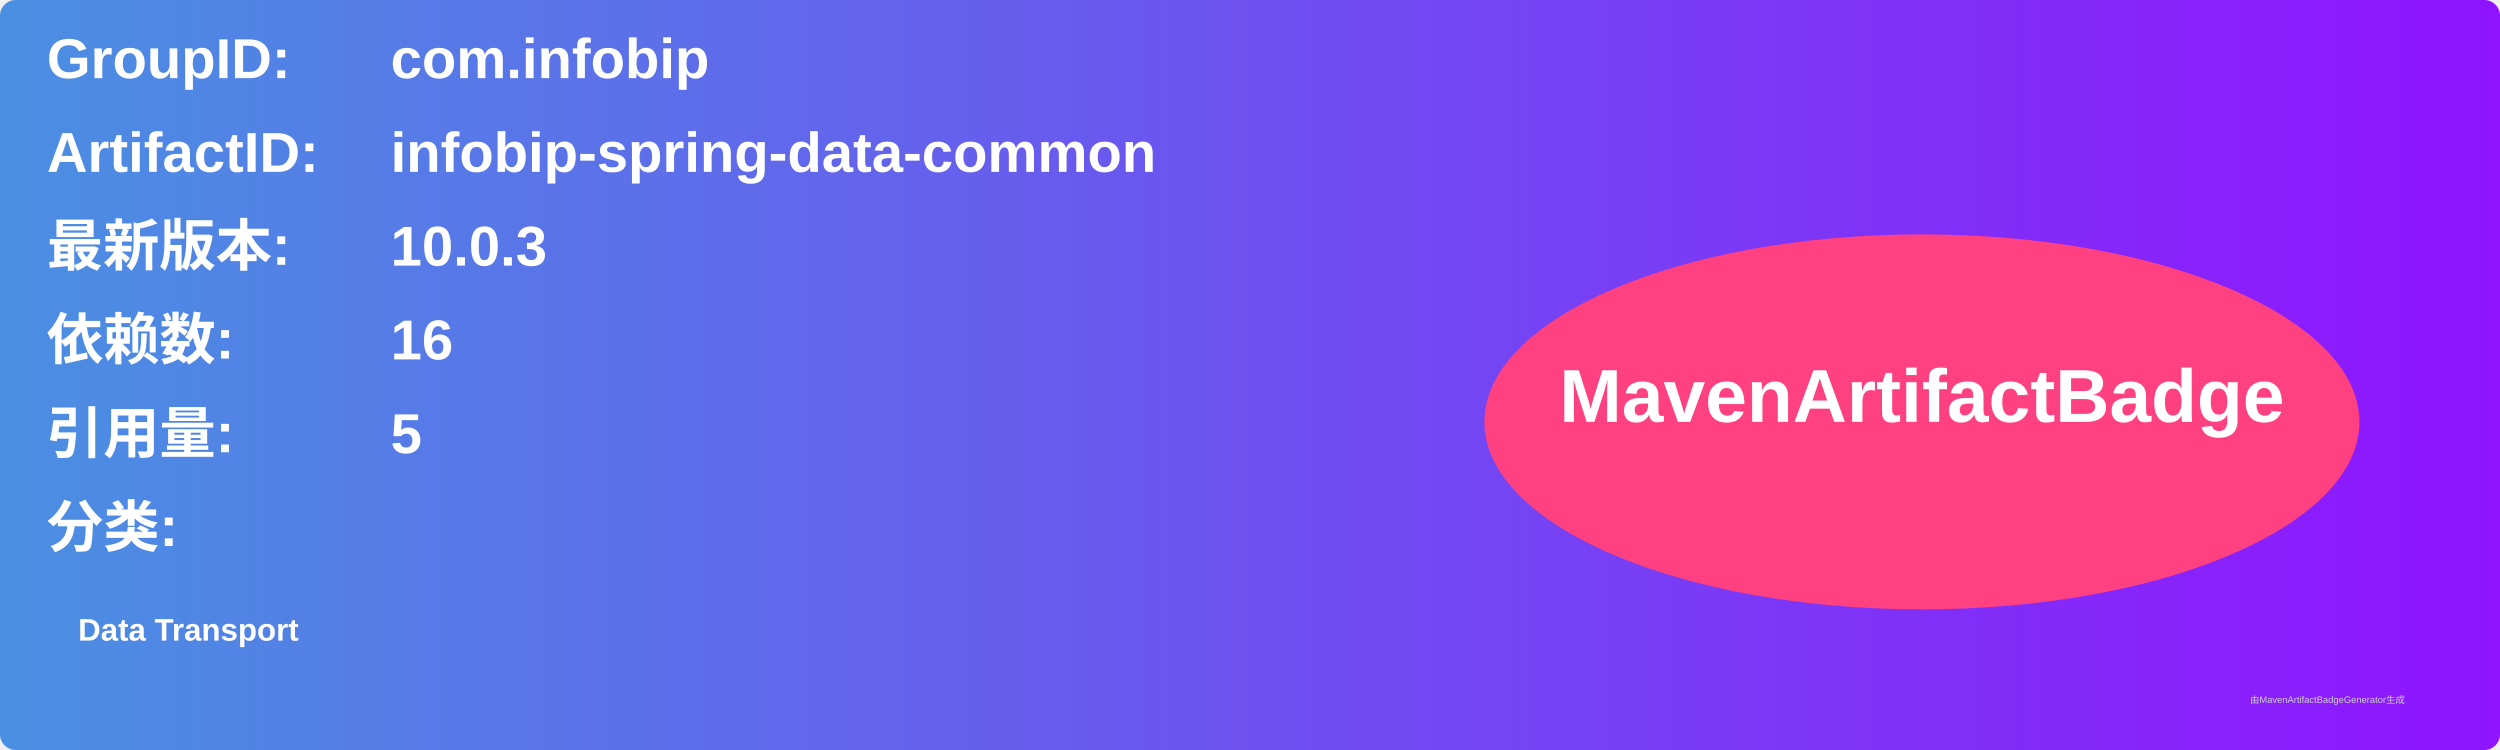
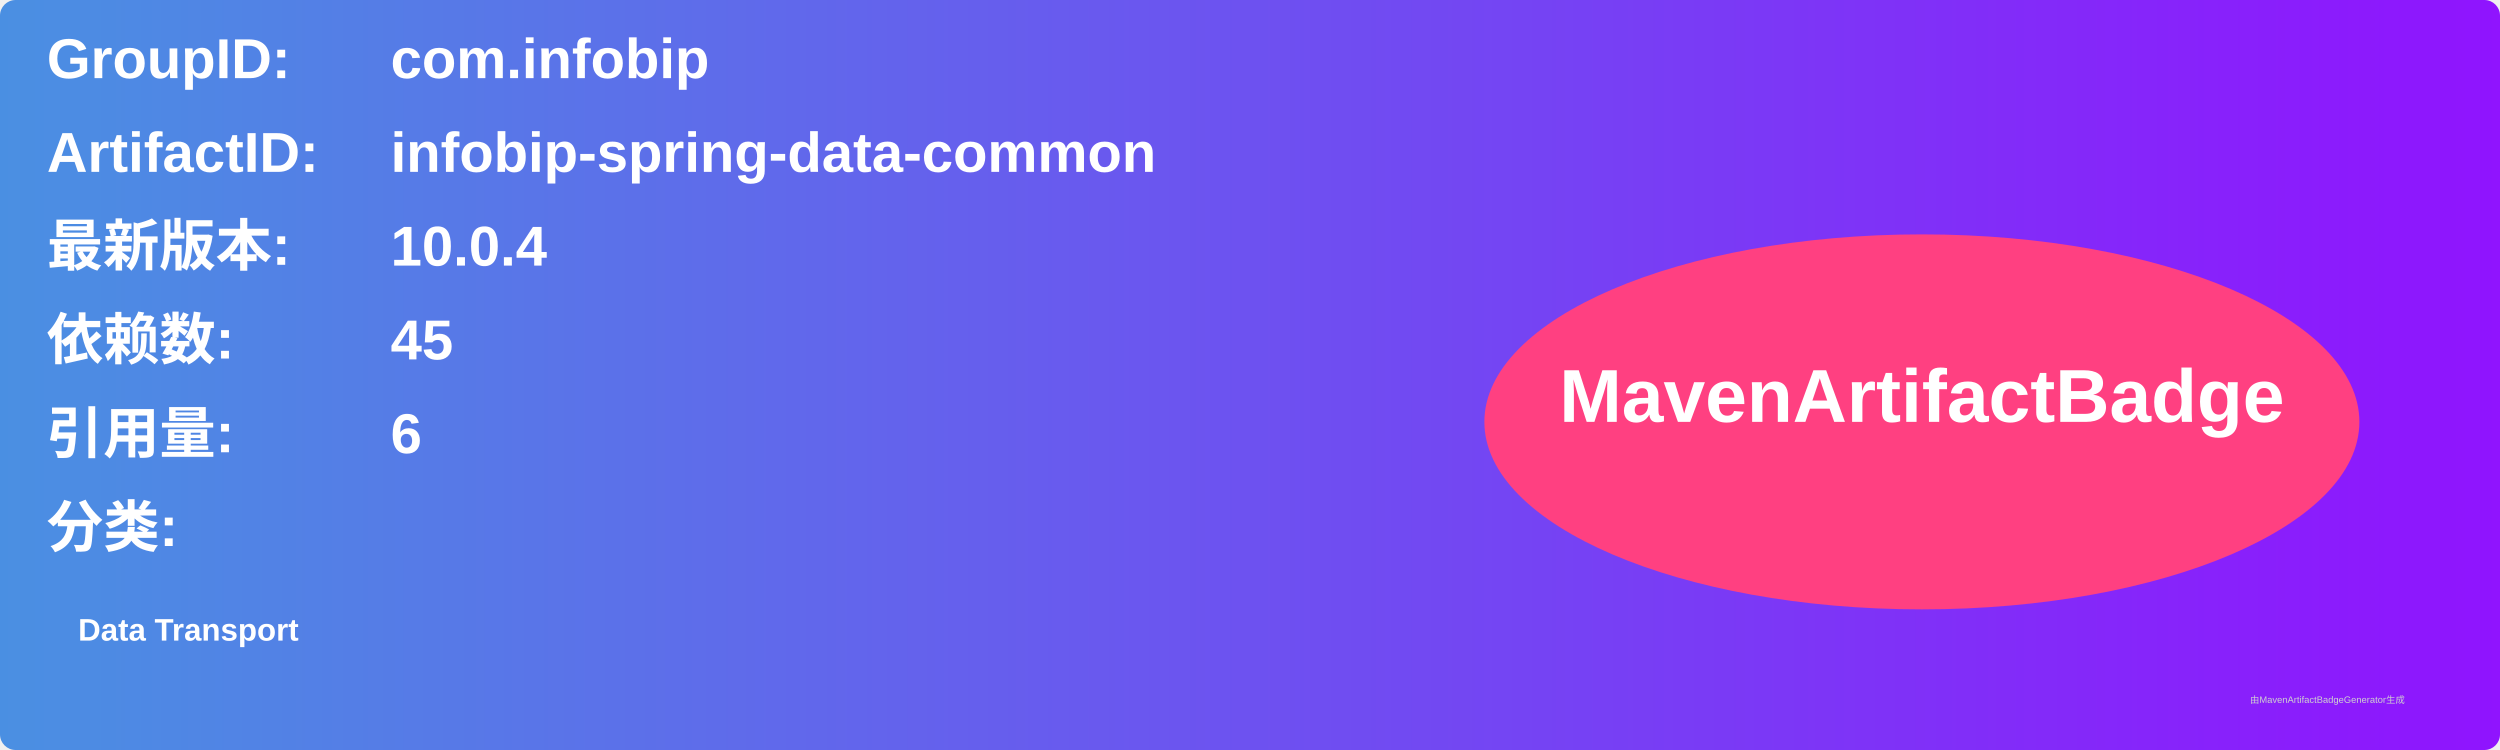
<svg xmlns="http://www.w3.org/2000/svg" width="800" height="240" viewBox="0 0 800 240">
  <linearGradient id="grad" x1="0%" y1="0%" x2="100%" y2="0%">
    <stop offset="0%" stop-color="#4a90e2" />
    <stop offset="100%" stop-color="#9013fe" />
  </linearGradient>
  <rect width="100%" height="100%" rx="5" ry="5" fill="url(#grad)" />
  <g transform="translate(15, 15)">
    <text x="0" y="10" font-family="Arial" font-size="18" fill="white" font-weight="bold" width="260">GroupID:</text>
    <text x="110" y="10" font-family="Arial" font-size="18" fill="white" font-weight="bold" width="460">com.infobip</text>
    <text x="0" y="40" font-family="Arial" font-size="18" fill="white" font-weight="bold" width="260">ArtifactID:</text>
    <text x="110" y="40" font-family="Arial" font-size="18" fill="white" font-weight="bold" width="460">infobip-spring-data-common</text>
    <text x="0" y="70" font-family="Arial" font-size="18" fill="white" font-weight="bold">最新版本:</text>
    <text x="110" y="70" font-family="Arial" font-size="18" fill="white" font-weight="bold">
-       <tspan font-weight="bold">10.0.3</tspan>
+       <tspan font-weight="bold">10.0.4</tspan>
    </text>
    <text x="0" y="100" font-family="Arial" font-size="18" fill="white" font-weight="bold">依赖数: </text>
    <text x="110" y="100" font-family="Arial" font-size="18" fill="white">
-       <tspan font-weight="bold">16</tspan>
+       <tspan font-weight="bold">45</tspan>
    </text>
    <text x="0" y="130" font-family="Arial" font-size="18" fill="white" font-weight="bold">引用量: </text>
    <text x="110" y="130" font-family="Arial" font-size="18" fill="white">
-       <tspan font-weight="bold">5</tspan>
+       <tspan font-weight="bold">6</tspan>
    </text>
    <text x="0" y="160" font-family="Arial" font-size="18" fill="white" font-weight="bold">分类:</text>
    <text x="10" y="190" font-family="Arial" font-size="10" fill="white">
      <tspan font-weight="bold">Data Transport</tspan>
    </text>
    <ellipse cx="600" cy="120" rx="140" ry="60" fill="#ff4081" />
    <text x="600" y="120" text-anchor="middle" font-family="Arial" font-size="24" fill="white" font-weight="bold">MavenArtifactBadge</text>
  </g>
  <text x="720" y="225" font-family="Arial" font-size="3" fill="#d0d0d0">由MavenArtifactBadgeGenerator生成</text>
</svg>
